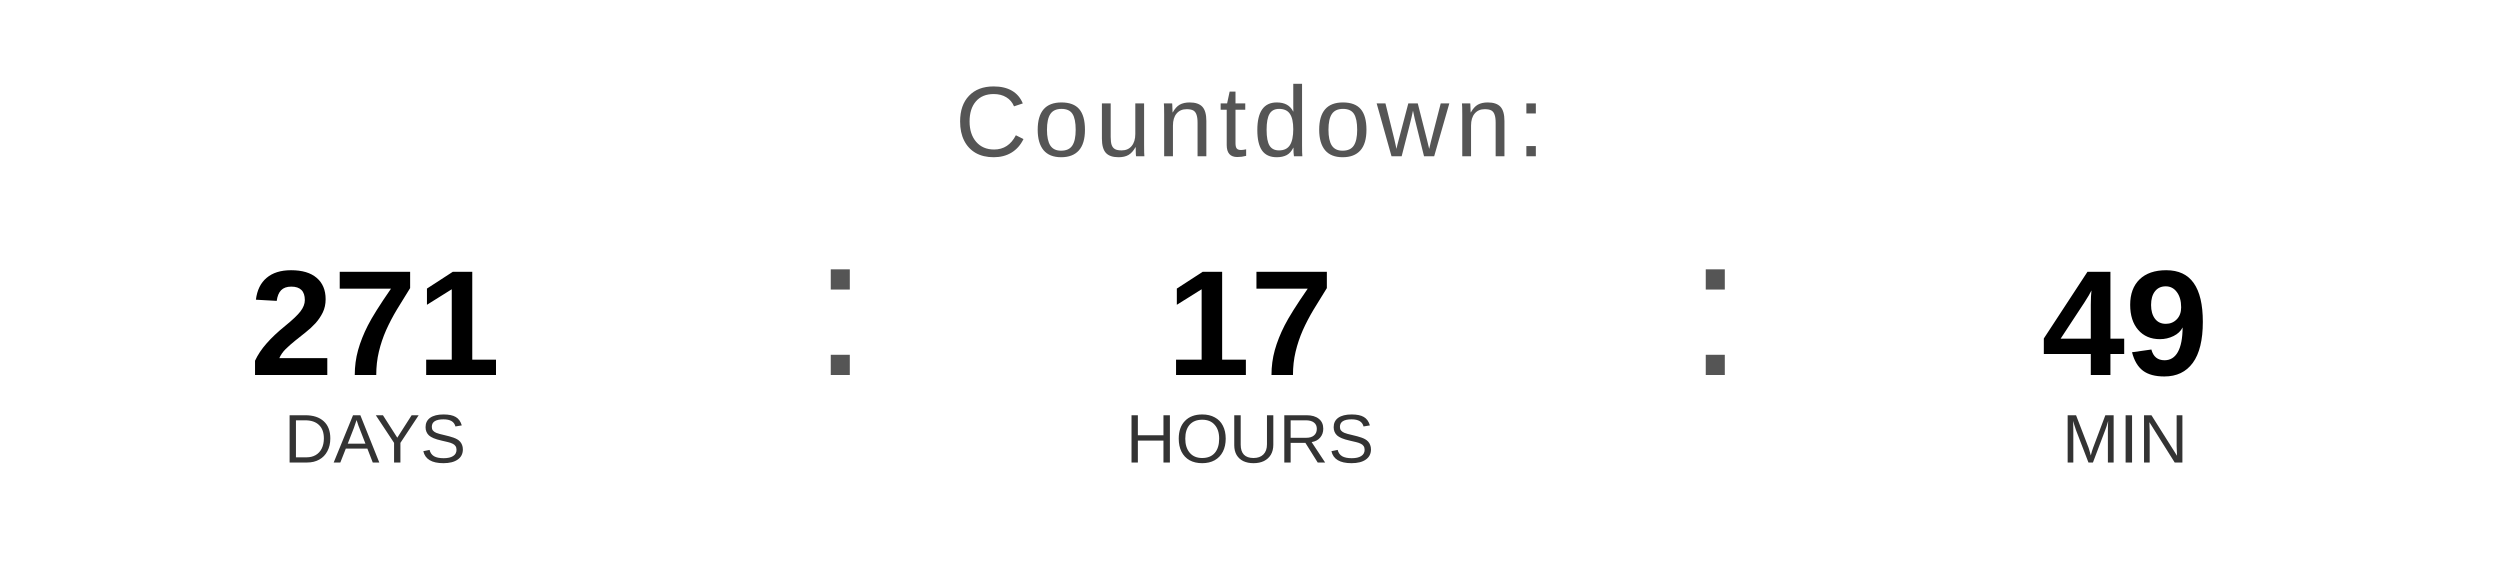
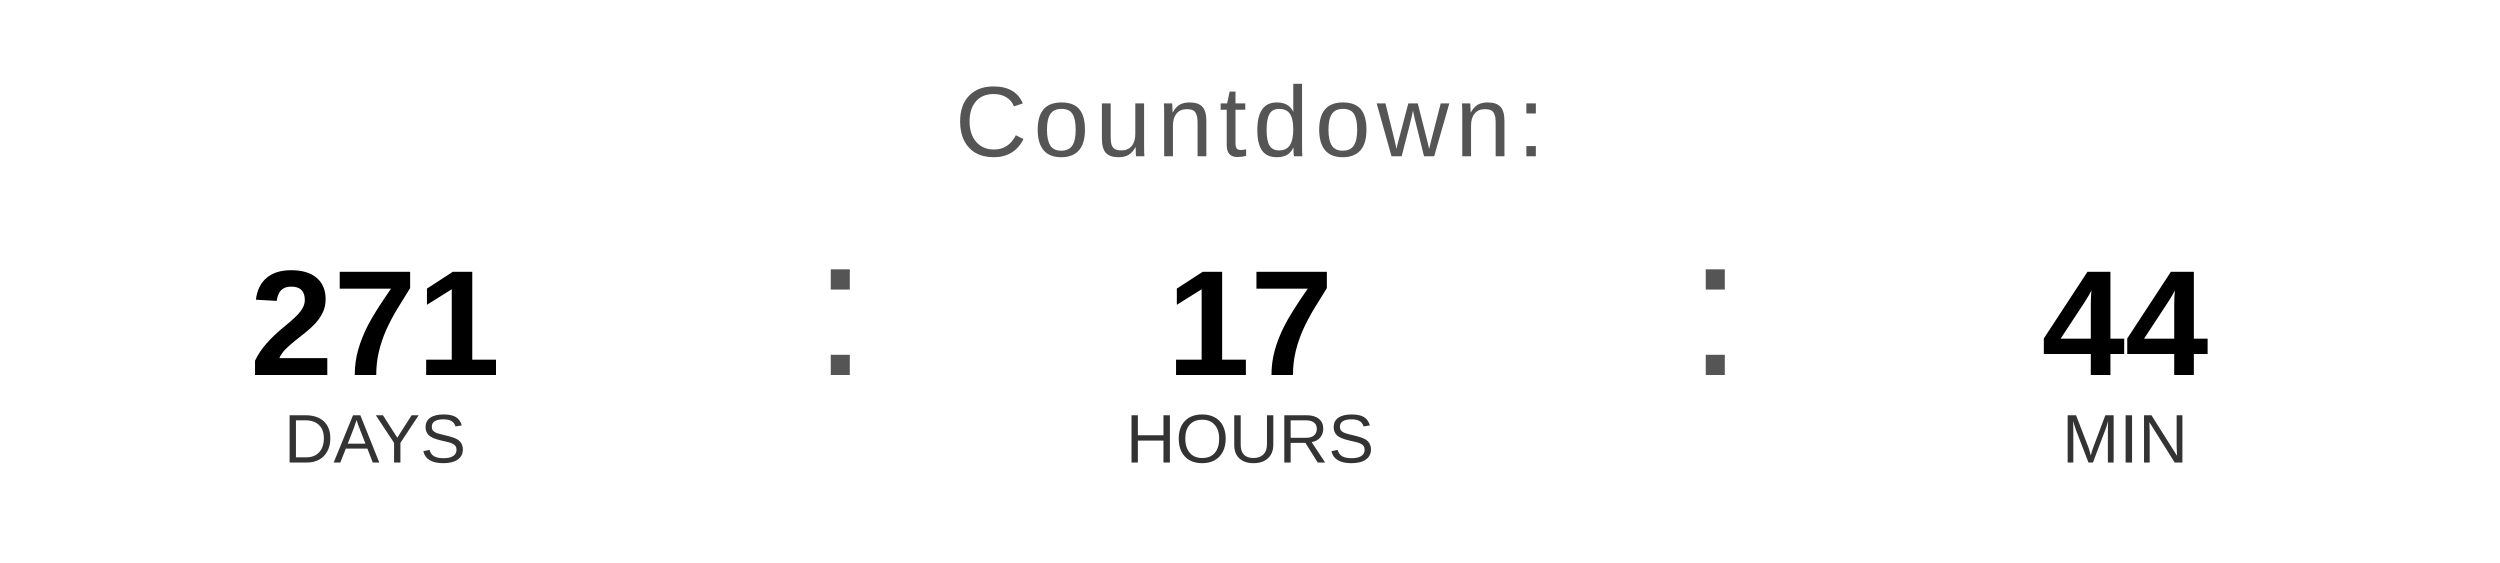
<svg xmlns="http://www.w3.org/2000/svg" width="400" height="90" viewBox="0 0 400 90">
  <text x="200" y="25" font-family="Arial, Helvetica, sans-serif" font-size="16" fill="#555555" text-anchor="middle" letter-spacing="1">
    Countdown:
  </text>
  <text x="60" y="60" font-family="Arial, Helvetica, sans-serif" font-size="24" font-weight="bold" fill="#000000" text-anchor="middle">271</text>
  <text x="60" y="74" font-family="Arial, Helvetica, sans-serif" font-size="11" fill="#333333" text-anchor="middle">DAYS</text>
  <text x="130" y="60" font-family="Arial, sans-serif" font-size="32" fill="#555555">:</text>
  <text x="200" y="60" font-family="Arial, Helvetica, sans-serif" font-size="24" font-weight="bold" fill="#000000" text-anchor="middle">17</text>
  <text x="200" y="74" font-family="Arial, Helvetica, sans-serif" font-size="11" fill="#333333" text-anchor="middle">HOURS</text>
  <text x="270" y="60" font-family="Arial, sans-serif" font-size="32" fill="#555555">:</text>
-   <text x="340" y="60" font-family="Arial, Helvetica, sans-serif" font-size="24" font-weight="bold" fill="#000000" text-anchor="middle">49</text>
+   <text x="340" y="60" font-family="Arial, Helvetica, sans-serif" font-size="24" font-weight="bold" fill="#000000" text-anchor="middle">44</text>
  <text x="340" y="74" font-family="Arial, Helvetica, sans-serif" font-size="11" fill="#333333" text-anchor="middle">MIN</text>
</svg>
